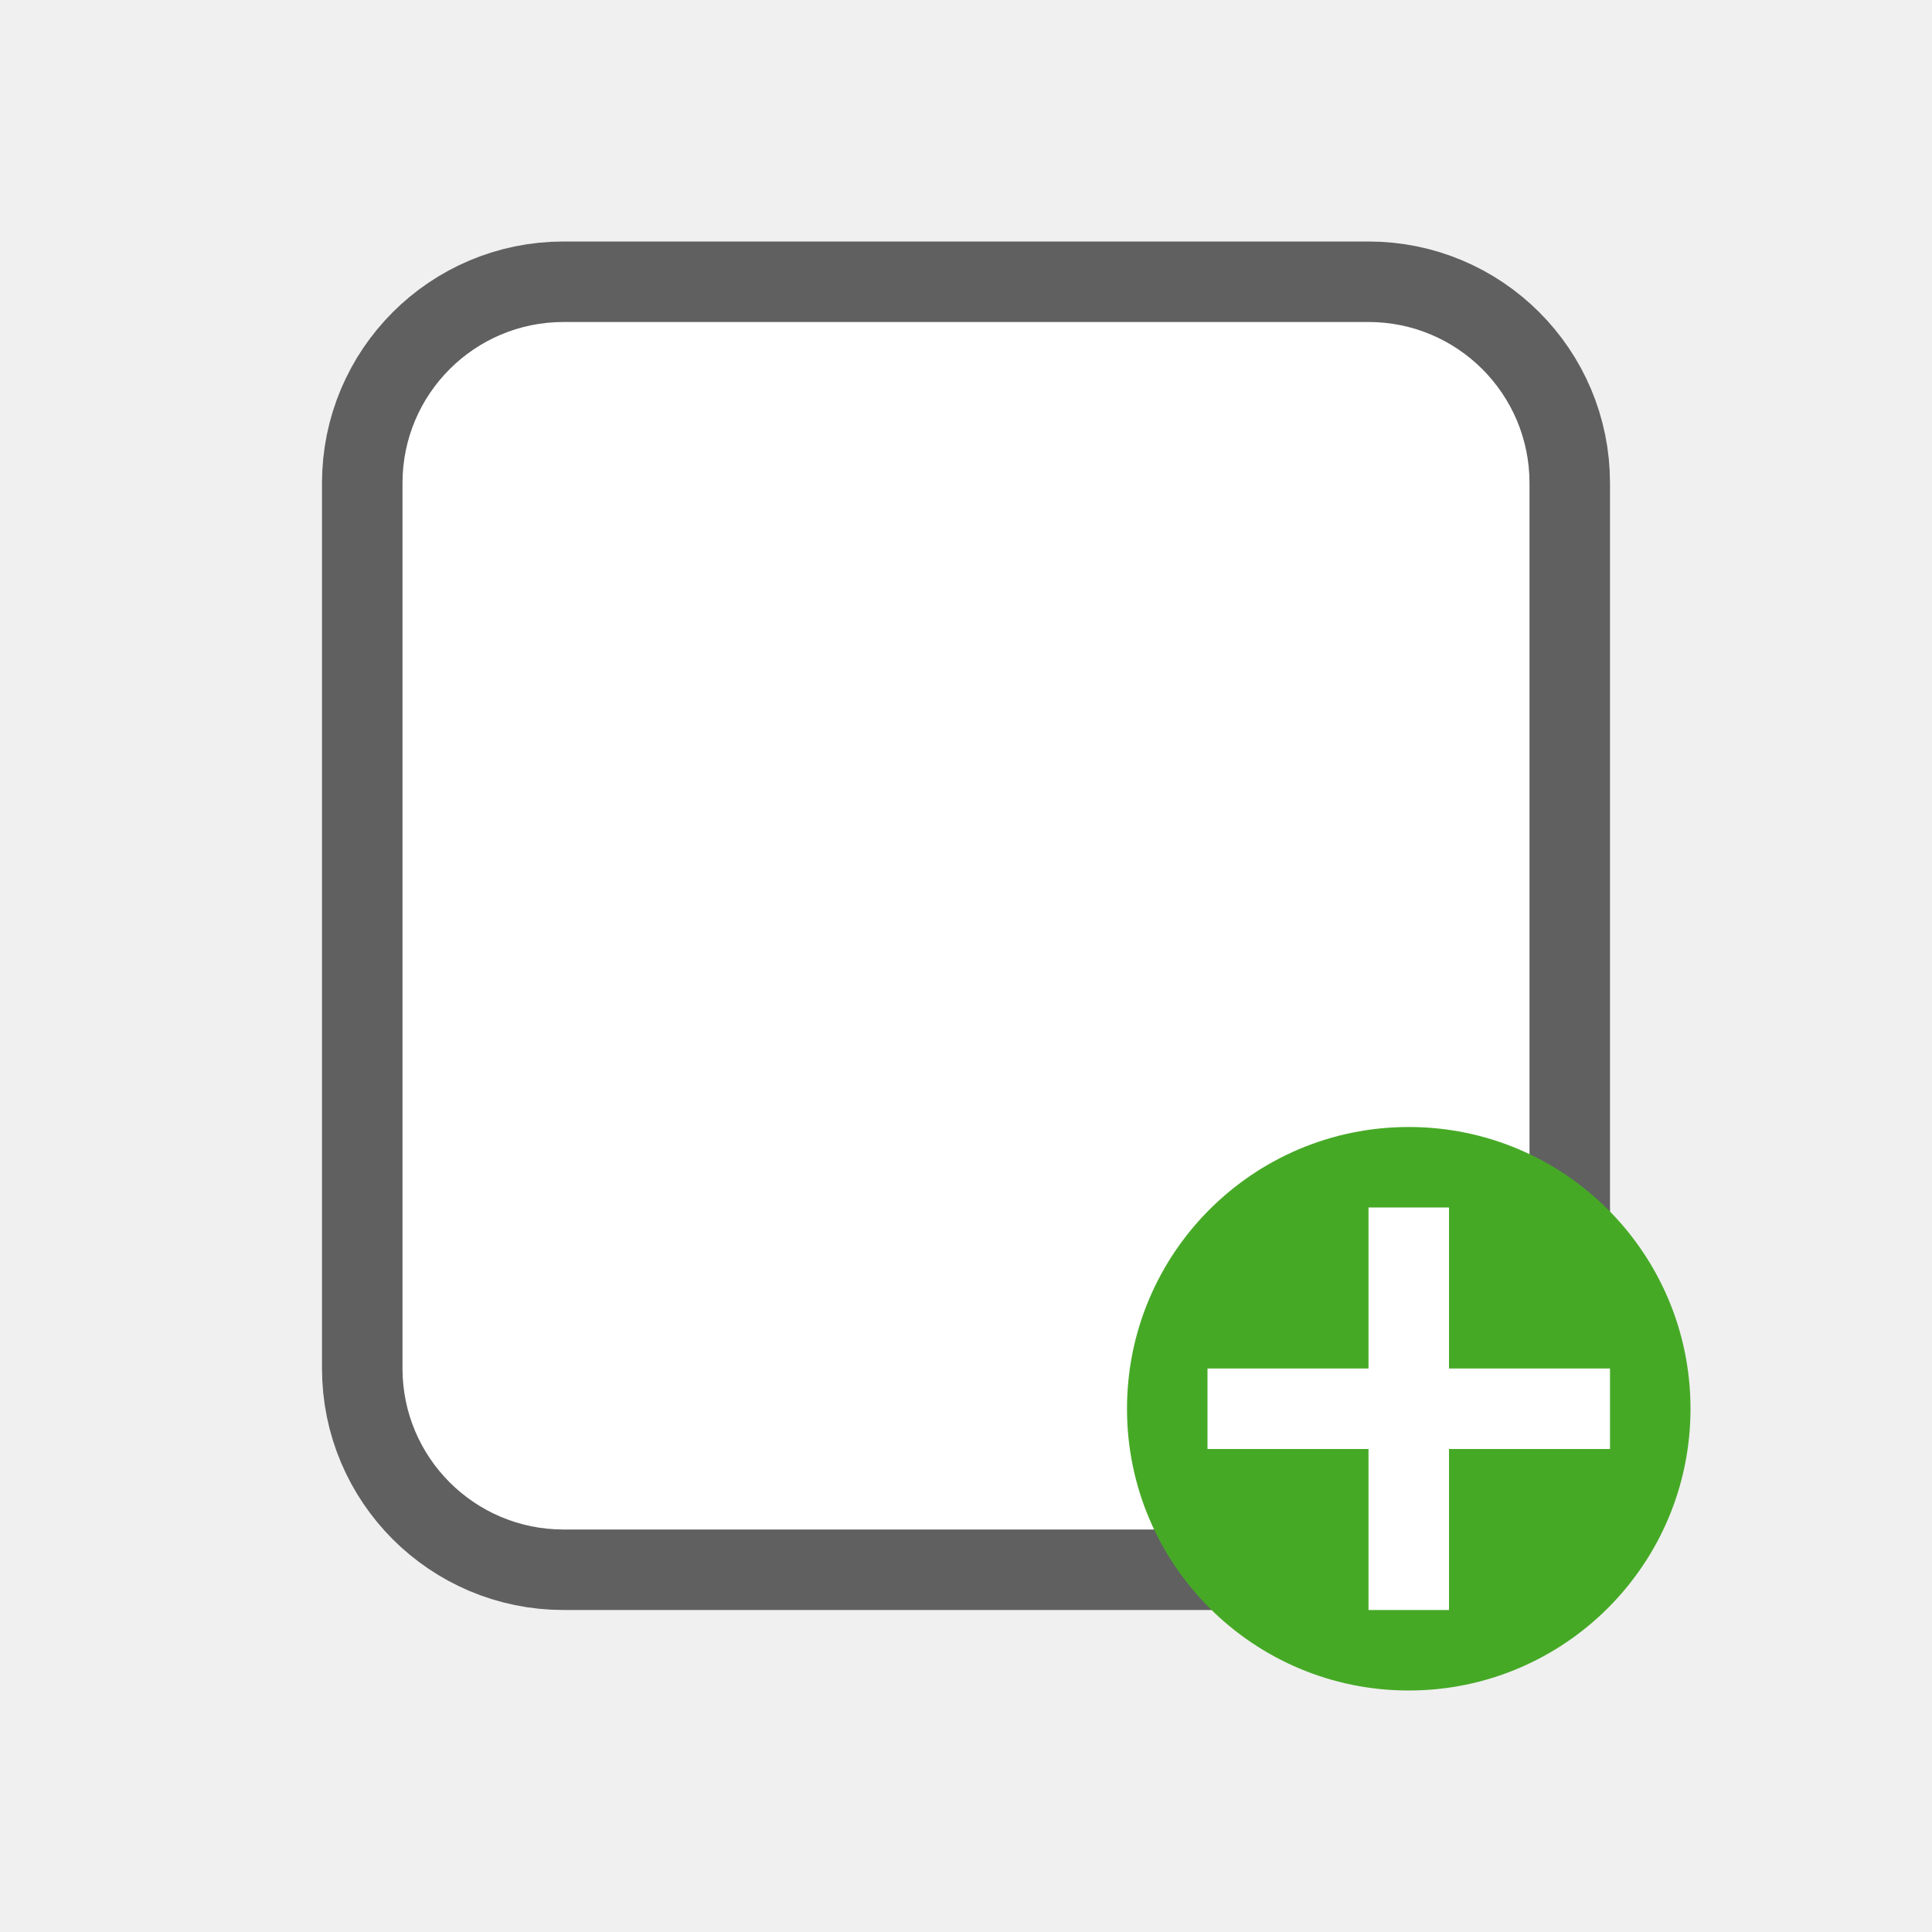
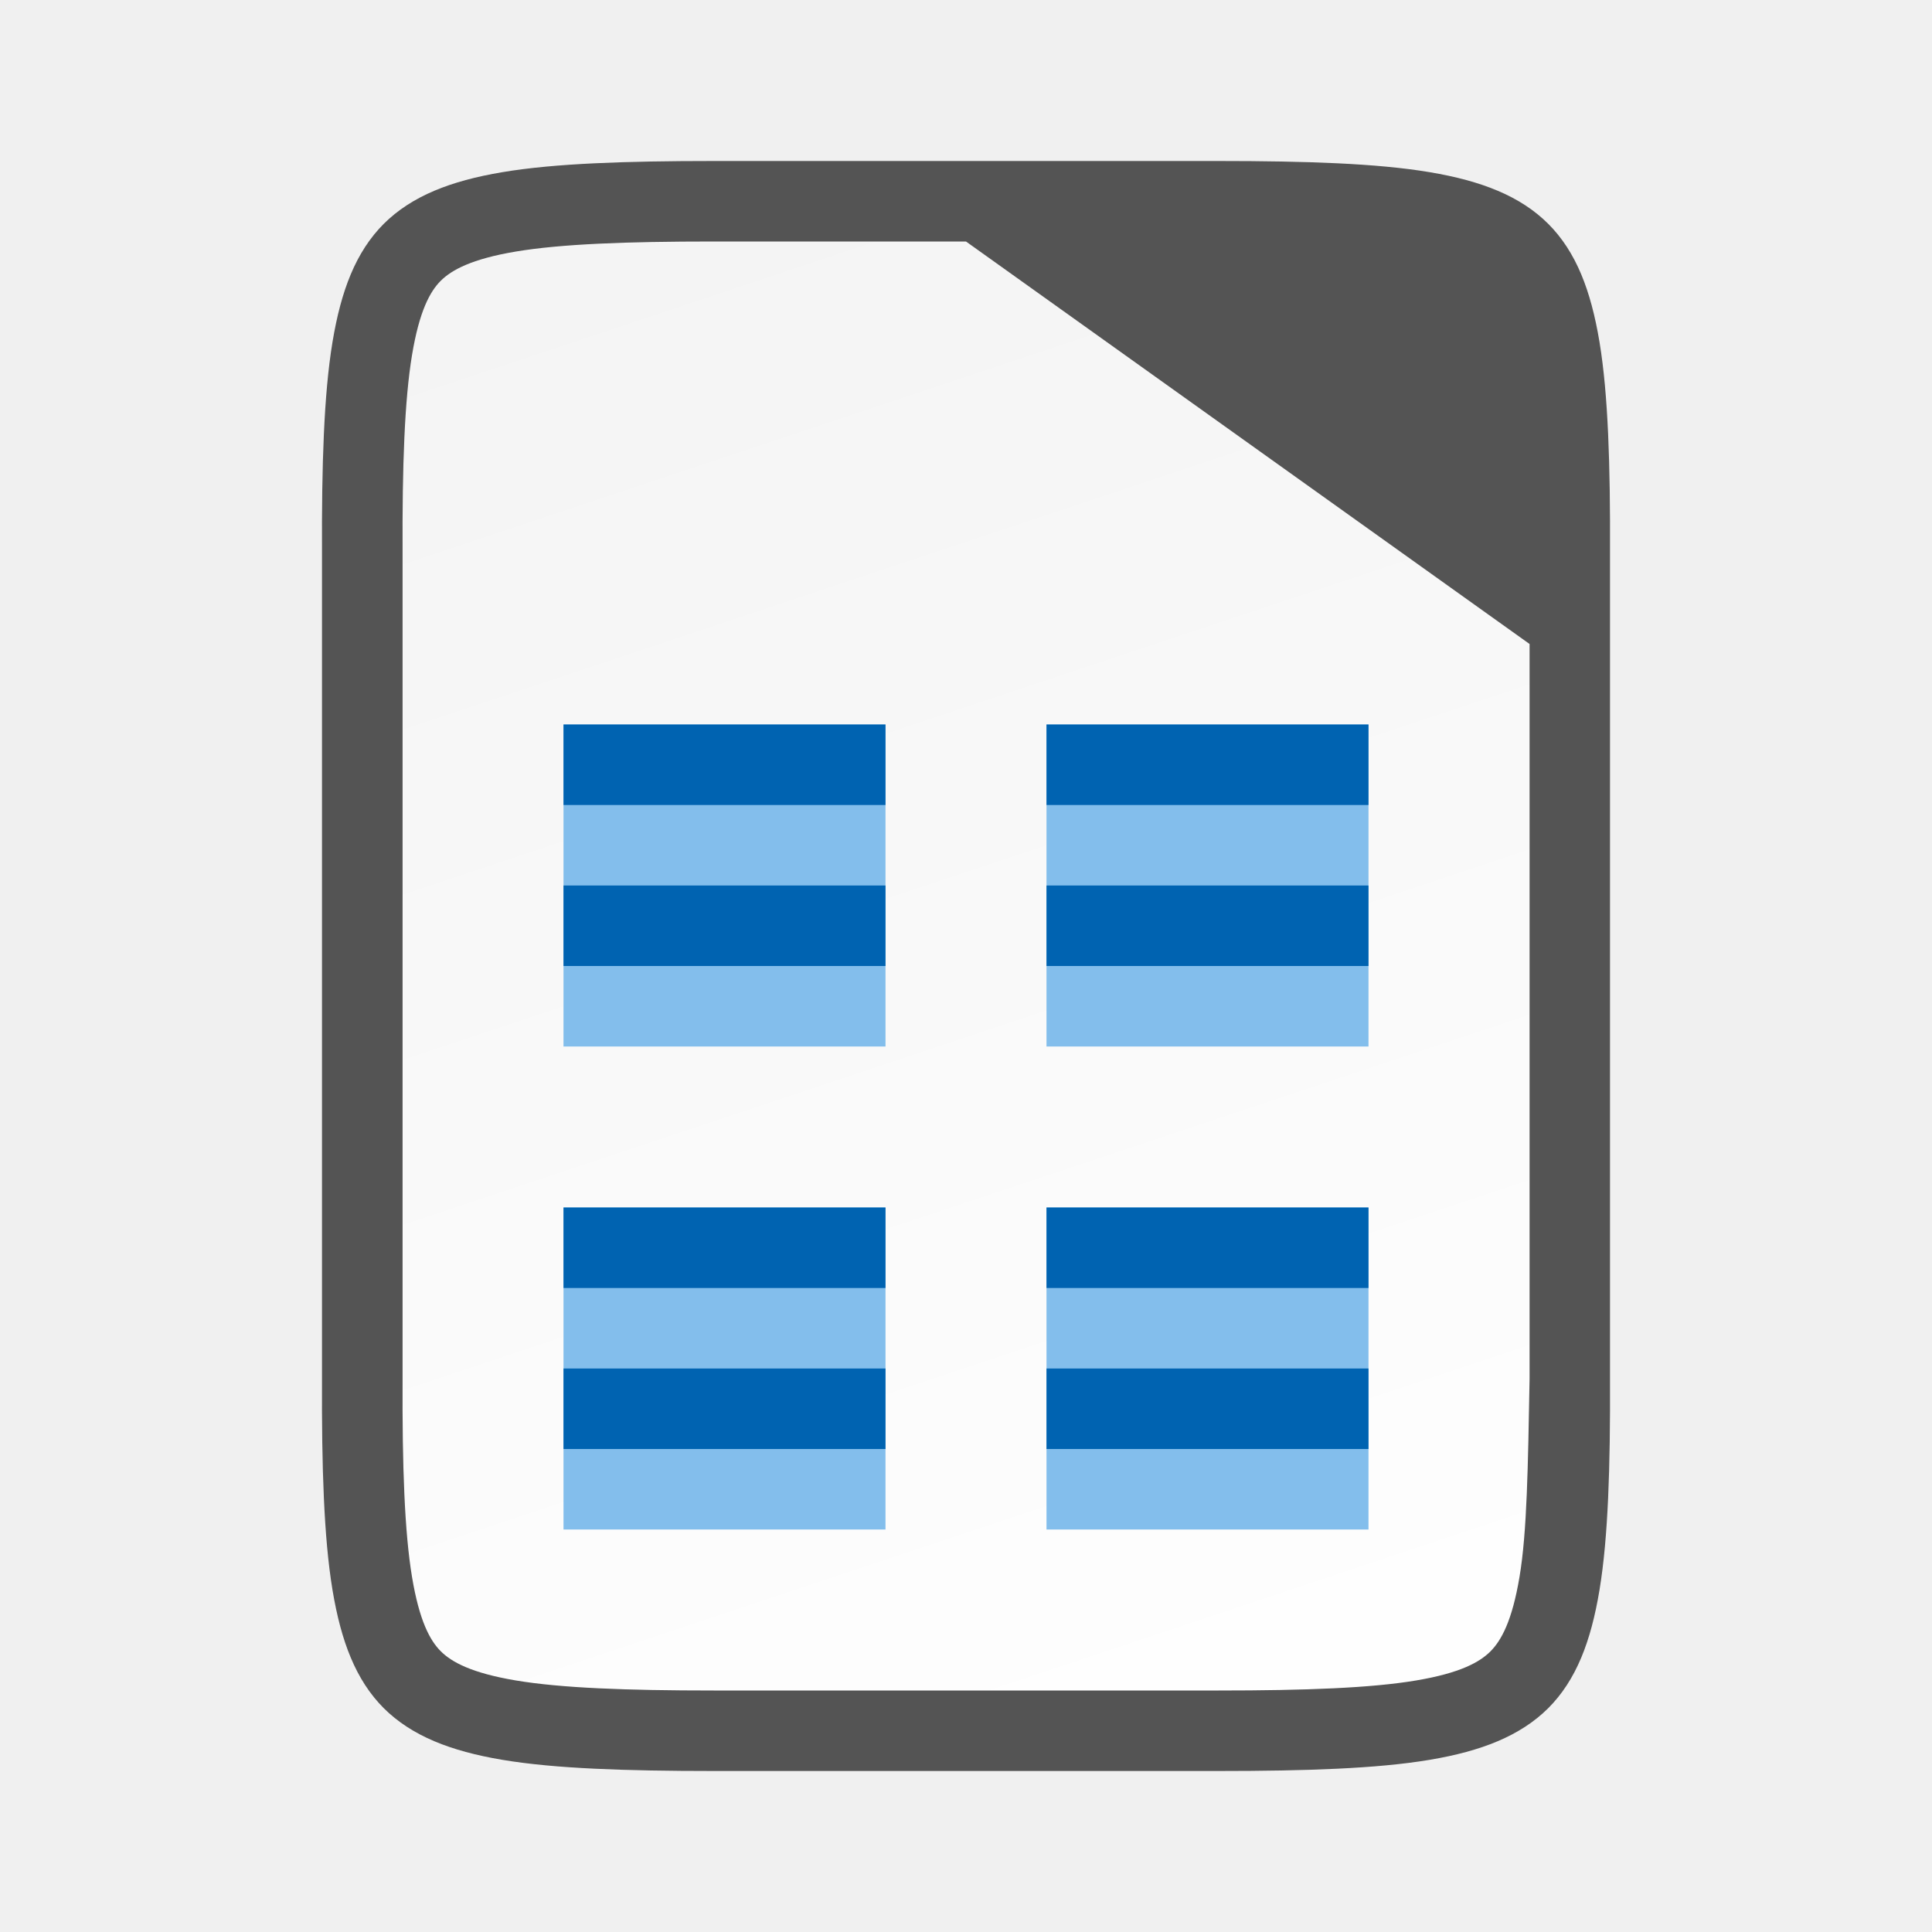
- <svg xmlns="http://www.w3.org/2000/svg" xmlns:ns1="http://www.openswatchbook.org/uri/2009/osb" height="24" id="svg7384" version="1.1" width="24">
-   <defs id="defs7386">
-     <linearGradient id="linearGradient5606" ns1:paint="solid">
-       <stop id="stop5608" offset="0" style="stop-color:#000000;stop-opacity:1;" />
-     </linearGradient>
-     <linearGradient id="linearGradient4526" ns1:paint="solid">
-       <stop id="stop4528" offset="0" style="stop-color:#ffffff;stop-opacity:1;" />
-     </linearGradient>
-     <linearGradient id="linearGradient3600-4" ns1:paint="gradient">
-       <stop id="stop3602-7" offset="0" style="stop-color:#f4f4f4;stop-opacity:1" />
-       <stop id="stop3604-6" offset="1" style="stop-color:#dbdbdb;stop-opacity:1" />
+ <svg xmlns="http://www.w3.org/2000/svg" xmlns:xlink="http://www.w3.org/1999/xlink" viewBox="0 0 24 24" version="1.1" id="svg38">
+   <defs id="defs42">
+     <linearGradient gradientTransform="translate(-320.4998,-189)" xlink:href="#linearGradient4338" id="linearGradient1311" x1="328" y1="188" x2="336" y2="212" gradientUnits="userSpaceOnUse" />
+     <linearGradient id="linearGradient4338">
+       <stop style="stop-color:#f2f2f2;stop-opacity:1" offset="0" id="stop4340" />
+       <stop style="stop-color:#ffffff;stop-opacity:1" offset="1" id="stop4342" />
    </linearGradient>
  </defs>
-   <g id="layer9" label="status" style="display:inline" transform="translate(-753.0002,135)" />
-   <g id="layer2" style="display:inline" transform="translate(-512,-232)" />
-   <g id="layer4" style="display:inline" transform="translate(-512,-232)" />
-   <g id="g1812" style="display:inline" transform="translate(-512,-232)" />
-   <g id="g6217" style="display:inline" transform="translate(-512,-232)" />
-   <g id="layer3" style="display:inline" transform="translate(-512,-232)" />
-   <g id="layer1" style="display:inline" transform="translate(-512,-232)" />
-   <g id="g842" transform="translate(1,1)">
-     <rect rx="2" ry="2" y="3" x="4" height="15" width="14" id="rect2646-6" style="opacity:0.6;vector-effect:none;fill:#000000;fill-opacity:1;stroke:#000000;stroke-width:2;stroke-linecap:butt;stroke-linejoin:round;stroke-miterlimit:4;stroke-dasharray:none;stroke-dashoffset:0;stroke-opacity:1" />
-     <rect rx="2" ry="2" y="3" x="4" height="15" width="14" id="rect2646" style="opacity:1;vector-effect:none;fill:#ffffff;fill-opacity:1;stroke:none;stroke-width:4;stroke-linecap:butt;stroke-linejoin:round;stroke-miterlimit:4;stroke-dasharray:none;stroke-dashoffset:0;stroke-opacity:1" />
-     <circle r="3.5" cx="16.5" cy="16.5" id="path2644" style="opacity:1;vector-effect:none;fill:#46a926;fill-opacity:1;stroke:none;stroke-width:3.5;stroke-linecap:butt;stroke-linejoin:round;stroke-miterlimit:4;stroke-dasharray:none;stroke-dashoffset:0;stroke-opacity:1" />
-     <path d="m 16,14 v 2 h -2 v 1 h 2 v 2 h 1 v -2 h 2 v -1 h -2 v -2 z" style="color:#000000;font-weight:400;line-height:normal;font-family:sans-serif;text-indent:0;text-align:start;text-decoration:none;text-decoration-line:none;text-decoration-style:solid;text-decoration-color:#000000;text-transform:none;white-space:normal;overflow:visible;isolation:auto;mix-blend-mode:normal;fill:#ffffff;fill-opacity:1;marker:none" font-weight="400" overflow="visible" id="path1063" />
+   <path id="path1141" style="color:#000000;font-style:normal;font-variant:normal;font-weight:normal;font-stretch:normal;font-size:medium;line-height:normal;font-family:sans-serif;font-variant-ligatures:normal;font-variant-position:normal;font-variant-caps:normal;font-variant-numeric:normal;font-variant-alternates:normal;font-feature-settings:normal;text-indent:0;text-align:start;text-decoration:none;text-decoration-line:none;text-decoration-style:solid;text-decoration-color:#000000;letter-spacing:normal;word-spacing:normal;text-transform:none;writing-mode:lr-tb;direction:ltr;text-orientation:mixed;dominant-baseline:auto;baseline-shift:baseline;text-anchor:start;white-space:normal;shape-padding:0;clip-rule:nonzero;display:inline;overflow:visible;visibility:visible;opacity:1;isolation:auto;mix-blend-mode:normal;color-interpolation:sRGB;color-interpolation-filters:linearRGB;solid-color:#000000;solid-opacity:1;vector-effect:none;fill:#545454;fill-opacity:1;fill-rule:nonzero;stroke:#545454;stroke-width:2;stroke-linecap:butt;stroke-linejoin:miter;stroke-miterlimit:4;stroke-dasharray:none;stroke-dashoffset:0;stroke-opacity:1;marker:none;color-rendering:auto;image-rendering:auto;shape-rendering:auto;text-rendering:auto;enable-background:accumulate" d="m 8.865,3 c -1.089,0 -1.9,0.031 -2.459,0.125 -0.549,0.092 -0.797,0.229 -0.932,0.363 -0.134,0.134 -0.266,0.376 -0.357,0.924 -0.092,0.556 -0.122,1.367 -0.117,2.457 v 0.004 4.127 6.129 0.002 c -0.005,1.09 0.025,1.902 0.117,2.457 0.091,0.547 0.223,0.79 0.357,0.924 0.135,0.134 0.383,0.271 0.932,0.363 0.559,0.094 1.37,0.125 2.459,0.125 H 12 15.135 c 1.089,0 1.9,-0.031 2.459,-0.125 0.549,-0.092 0.797,-0.229 0.932,-0.363 0.134,-0.134 0.266,-0.376 0.357,-0.924 C 18.975,19.032 19.005,18.221 19,17.131 v -0.004 -4.127 -6.129 -0.002 c 0.005,-1.09 -0.025,-1.902 -0.117,-2.457 -0.091,-0.547 -0.223,-0.79 -0.357,-0.924 -0.135,-0.135 -0.383,-0.271 -0.932,-0.363 -0.559,-0.094 -1.37,-0.125 -2.459,-0.125 H 12 Z" />
+   <path style="color:#000000;font-style:normal;font-variant:normal;font-weight:normal;font-stretch:normal;font-size:medium;line-height:normal;font-family:sans-serif;font-variant-ligatures:normal;font-variant-position:normal;font-variant-caps:normal;font-variant-numeric:normal;font-variant-alternates:normal;font-feature-settings:normal;text-indent:0;text-align:start;text-decoration:none;text-decoration-line:none;text-decoration-style:solid;text-decoration-color:#000000;letter-spacing:normal;word-spacing:normal;text-transform:none;writing-mode:lr-tb;direction:ltr;text-orientation:mixed;dominant-baseline:auto;baseline-shift:baseline;text-anchor:start;white-space:normal;shape-padding:0;clip-rule:nonzero;display:inline;overflow:visible;visibility:visible;opacity:1;isolation:auto;mix-blend-mode:normal;color-interpolation:sRGB;color-interpolation-filters:linearRGB;solid-color:#000000;solid-opacity:1;vector-effect:none;fill:url(#linearGradient1311);fill-opacity:1;fill-rule:nonzero;stroke:none;stroke-width:3;stroke-linecap:butt;stroke-linejoin:miter;stroke-miterlimit:4;stroke-dasharray:none;stroke-dashoffset:0;stroke-opacity:1;marker:none;color-rendering:auto;image-rendering:auto;shape-rendering:auto;text-rendering:auto;enable-background:accumulate" d="m 8.866,3 c -1.089,0 -1.9,0.031 -2.459,0.125 -0.549,0.092 -0.797,0.229 -0.932,0.363 -0.134,0.134 -0.266,0.376 -0.357,0.924 -0.092,0.556 -0.122,1.367 -0.117,2.457 v 0.004 4.127 6.129 0.002 c -0.005,1.09 0.025,1.902 0.117,2.457 0.091,0.547 0.223,0.79 0.357,0.924 0.135,0.135 0.383,0.271 0.932,0.363 0.559,0.094 1.37,0.125 2.459,0.125 h 6.27 c 1.089,0 1.901,-0.031 2.457,-0.125 0.547,-0.092 0.788,-0.227 0.922,-0.361 0.134,-0.135 0.269,-0.376 0.361,-0.926 0.094,-0.558 0.105,-1.373 0.125,-2.463 v -6.125 -3 l -7.001,-5 z" id="path1293" />
+   <path d="m 7,9 h 4 v 4 H 7 Z" fill="#83beec" stroke-width="7.47" id="path8" />
+   <path d="m 7,9 h 4 v 1 H 7 Z" fill="#0063b1" stroke-width="3.735" id="path10" />
+   <path d="m 7,11 h 4 v 1 H 7 Z" fill="#0063b1" stroke-width="3.735" id="path12" />
+   <path d="m 13,9 h 4 v 4 h -4 z" fill="#83beec" stroke-width="7.47" id="path14" />
+   <path d="m 13,9 h 4 v 1 h -4 z" fill="#0063b1" stroke-width="3.735" id="path16" />
+   <path d="m 13,11 h 4 v 1 h -4 z" fill="#0063b1" stroke-width="3.735" id="path18" />
+   <path d="m 7,15 h 4 v 4 H 7 Z" fill="#83beec" stroke-width="7.47" id="path20" />
+   <path d="m 7,15 h 4 v 1 H 7 Z" fill="#0063b1" stroke-width="3.735" id="path22" />
+   <path d="m 7,17 h 4 v 1 H 7 Z" fill="#0063b1" stroke-width="3.735" id="path24" />
+   <path d="m 13,15 h 4 v 4 h -4 z" fill="#83beec" stroke-width="7.47" id="path26" />
+   <g fill="#0063b1" stroke-width="3.735" id="g32">
+     <path d="m 13,15 h 4 v 1 h -4 z" id="path28" />
+     <path d="m 13,17 h 4 v 1 h -4 z" id="path30" />
  </g>
</svg>
